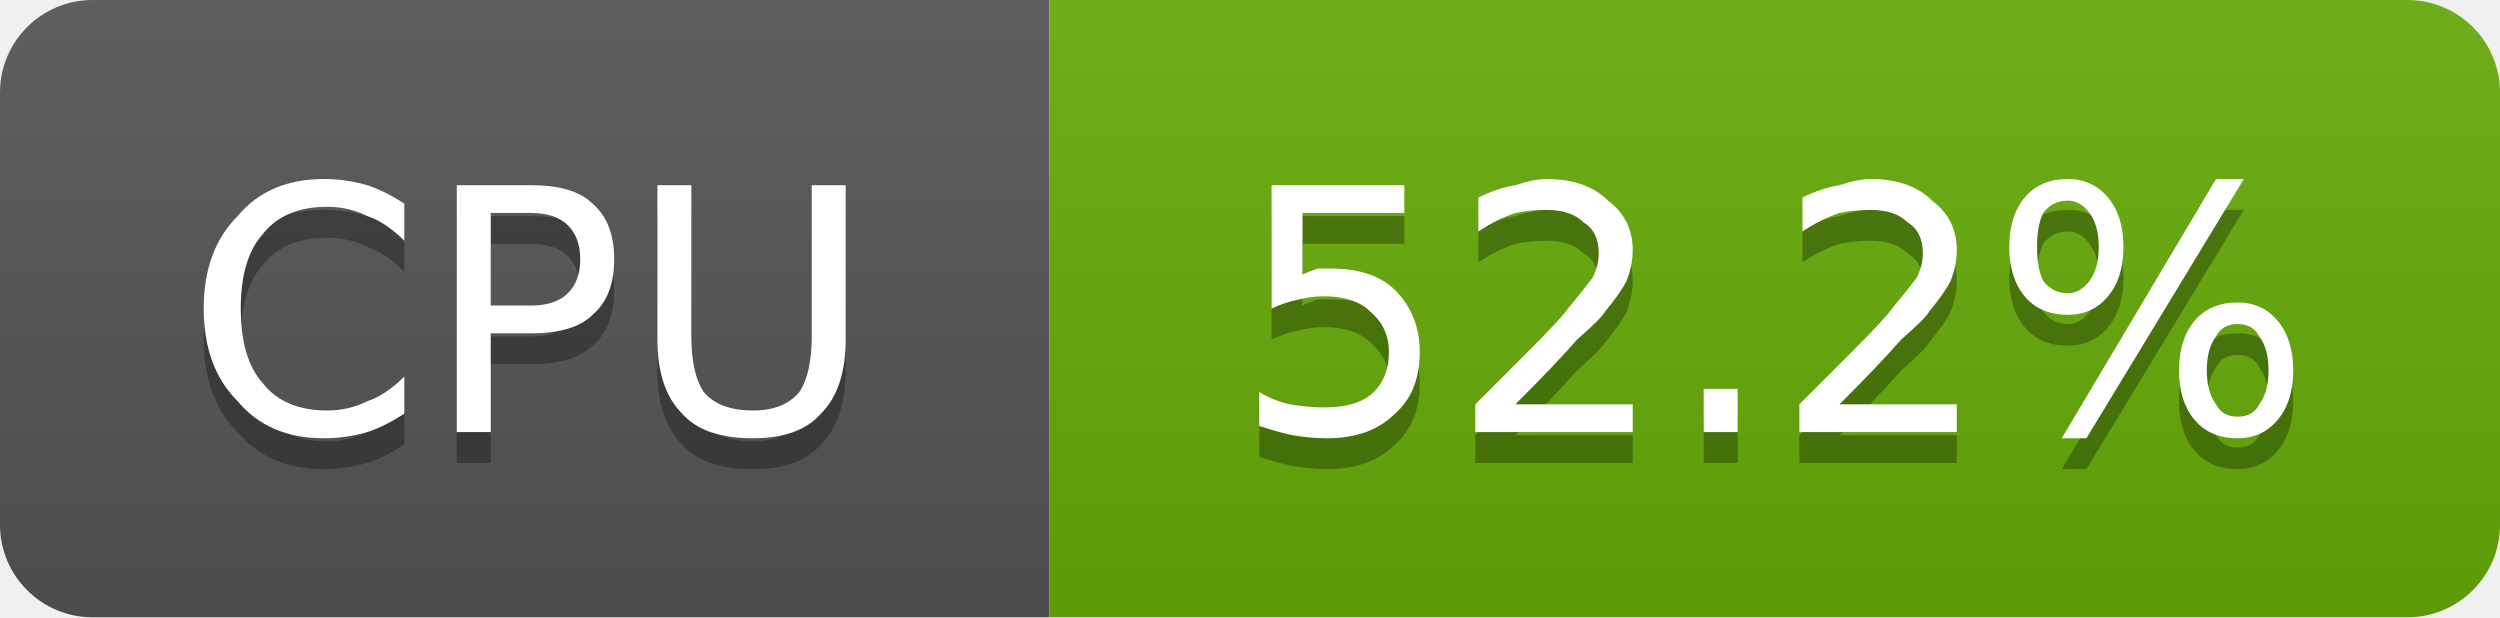
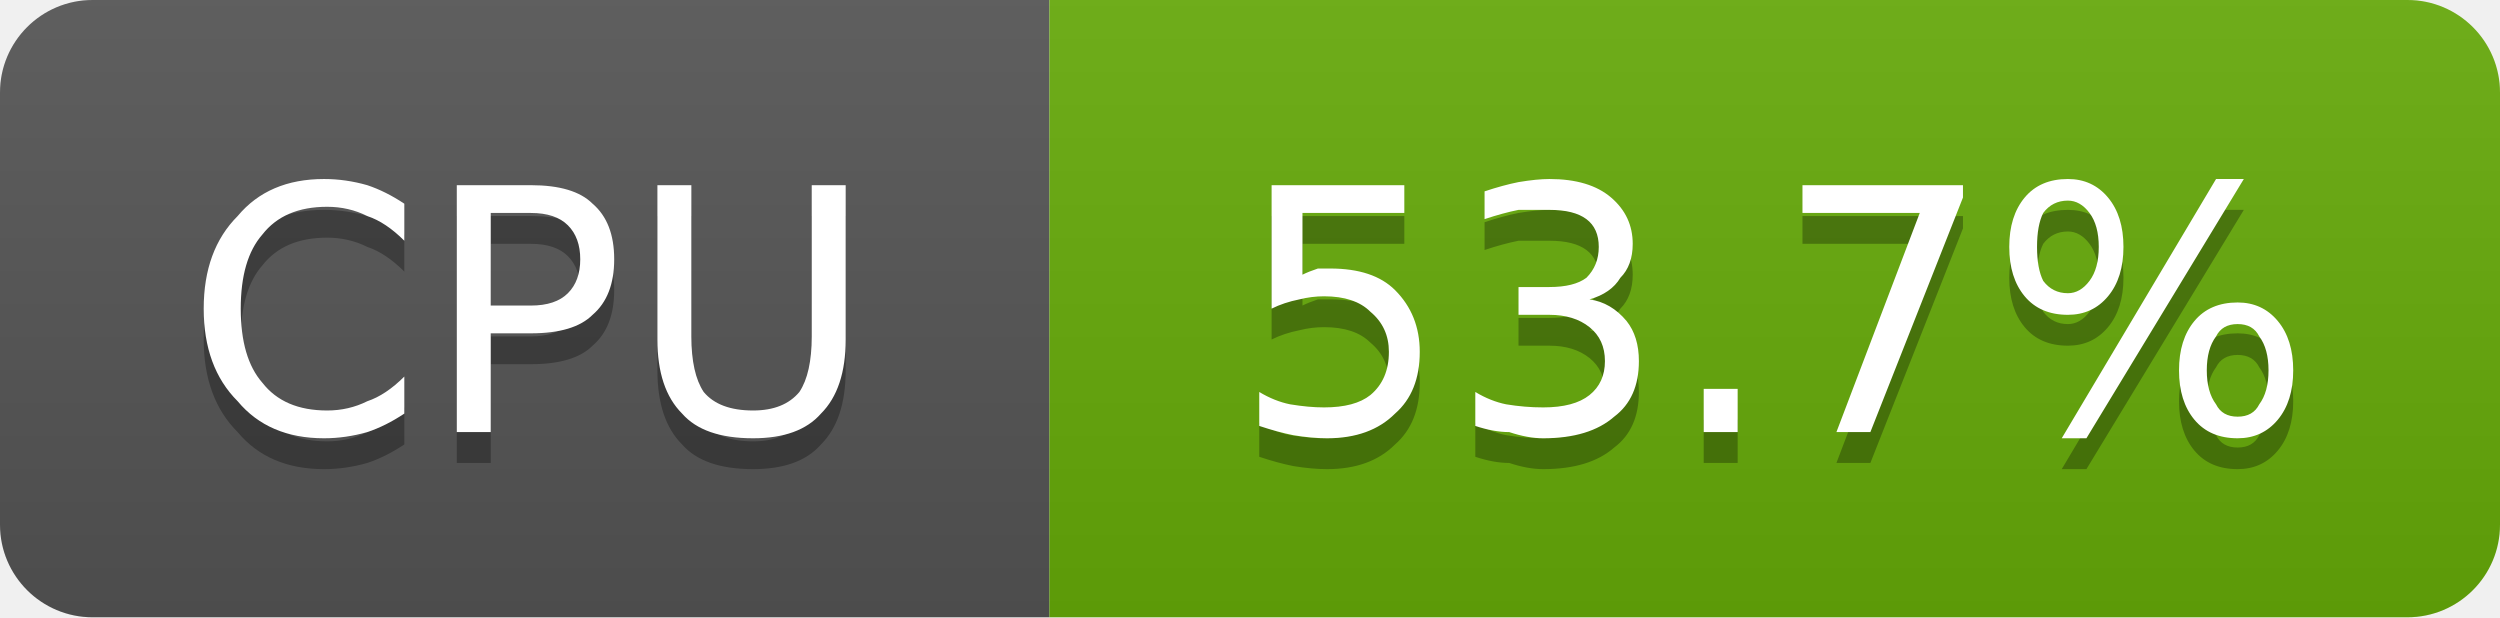
- <svg xmlns="http://www.w3.org/2000/svg" width="81" height="20" viewBox="0 0 81 20" role="img" aria-label="CPU: 52.2%">
+ <svg xmlns="http://www.w3.org/2000/svg" width="81" height="20" viewBox="0 0 81 20" role="img" aria-label="CPU: 53.7%">
  <linearGradient id="g-cluster_cpu_usage" x2="0" y2="100%">
    <stop offset="0" stop-color="#bbb" stop-opacity=".1" />
    <stop offset="1" stop-opacity=".1" />
  </linearGradient>
  <clipPath id="r-cluster_cpu_usage">
    <rect width="81" height="20" rx="3" fill="#fff" />
  </clipPath>
  <g clip-path="url(#r-cluster_cpu_usage)">
    <rect width="34" height="20" fill="#555" />
    <rect x="34" width="47" height="20" fill="#67ac09" />
    <rect width="81" height="20" fill="url(#g-cluster_cpu_usage)" />
    <path transform="translate(0 1)" fill="#010101" fill-opacity=".3" d="M13.1 6.6L13.1 7.8Q12.5 7.2 11.9 7.0Q11.3 6.7 10.6 6.7Q9.2 6.7 8.5 7.6Q7.8 8.4 7.8 10.0Q7.8 11.6 8.5 12.4Q9.2 13.3 10.6 13.3Q11.3 13.3 11.9 13.0Q12.5 12.8 13.1 12.2L13.1 13.4Q12.5 13.8 11.9 14.0Q11.2 14.2 10.5 14.2Q8.7 14.2 7.7 13.0Q6.6 11.9 6.6 10.0Q6.6 8.1 7.7 7.0Q8.7 5.8 10.5 5.8Q11.2 5.8 11.9 6.0Q12.5 6.2 13.1 6.6ZM15.9 6.9L15.9 9.9L17.2 9.9Q18.0 9.9 18.4 9.5Q18.8 9.1 18.8 8.4Q18.8 7.7 18.4 7.3Q18.0 6.9 17.2 6.9L15.9 6.9ZM14.8 6.0L17.2 6.0Q18.6 6.0 19.2 6.6Q19.9 7.2 19.9 8.4Q19.9 9.6 19.2 10.2Q18.6 10.8 17.2 10.8L15.9 10.8L15.9 14.0L14.8 14.0L14.8 6.0ZM21.3 6.0L22.4 6.0L22.4 10.9Q22.4 12.1 22.8 12.7Q23.3 13.3 24.4 13.3Q25.4 13.3 25.9 12.7Q26.3 12.1 26.3 10.9L26.3 6.0L27.4 6.0L27.4 11.0Q27.4 12.6 26.6 13.4Q25.9 14.2 24.4 14.2Q22.8 14.2 22.1 13.4Q21.3 12.6 21.3 11.0L21.3 6.0Z" />
    <path fill="#fff" d="M13.1 6.6L13.1 7.8Q12.5 7.2 11.9 7.0Q11.3 6.7 10.6 6.7Q9.2 6.7 8.5 7.6Q7.8 8.4 7.8 10.0Q7.8 11.6 8.5 12.4Q9.2 13.3 10.6 13.3Q11.3 13.3 11.9 13.0Q12.5 12.8 13.1 12.2L13.1 13.4Q12.5 13.8 11.9 14.0Q11.2 14.2 10.5 14.2Q8.7 14.2 7.7 13.0Q6.6 11.9 6.6 10.0Q6.6 8.1 7.7 7.0Q8.7 5.8 10.5 5.8Q11.2 5.8 11.9 6.0Q12.5 6.2 13.1 6.6ZM15.9 6.9L15.9 9.9L17.2 9.9Q18.0 9.9 18.4 9.5Q18.8 9.1 18.8 8.4Q18.8 7.7 18.4 7.3Q18.0 6.9 17.2 6.9L15.9 6.9ZM14.8 6.0L17.2 6.0Q18.6 6.0 19.2 6.6Q19.9 7.2 19.9 8.4Q19.9 9.6 19.2 10.2Q18.6 10.8 17.2 10.8L15.9 10.8L15.9 14.0L14.8 14.0L14.8 6.0ZM21.3 6.0L22.4 6.0L22.4 10.9Q22.4 12.1 22.8 12.7Q23.3 13.3 24.4 13.3Q25.4 13.3 25.9 12.7Q26.3 12.1 26.3 10.9L26.3 6.0L27.4 6.0L27.4 11.0Q27.4 12.6 26.6 13.4Q25.9 14.2 24.4 14.2Q22.8 14.2 22.1 13.4Q21.3 12.6 21.3 11.0L21.3 6.0Z" />
-     <path transform="translate(0 1)" fill="#010101" fill-opacity=".3" d="M41.2 6.0L45.5 6.0L45.5 6.9L42.2 6.9L42.2 8.9Q42.4 8.8 42.7 8.7Q42.9 8.7 43.1 8.7Q44.5 8.7 45.2 9.4Q46.0 10.2 46.0 11.4Q46.0 12.7 45.2 13.4Q44.4 14.2 43.0 14.2Q42.5 14.2 41.9 14.1Q41.4 14.0 40.8 13.8L40.8 12.7Q41.3 13.0 41.8 13.1Q42.4 13.2 42.9 13.2Q43.9 13.2 44.4 12.8Q45.0 12.3 45.0 11.4Q45.0 10.6 44.4 10.1Q43.9 9.6 42.9 9.6Q42.5 9.6 42.1 9.7Q41.6 9.8 41.2 10.0L41.2 6.0ZM49.1 13.1L52.9 13.1L52.9 14.0L47.8 14.0L47.8 13.1Q48.4 12.5 49.5 11.4Q50.6 10.3 50.8 10.0Q51.3 9.4 51.6 9.0Q51.8 8.6 51.8 8.2Q51.8 7.5 51.3 7.2Q50.9 6.8 50.1 6.8Q49.6 6.8 49.1 6.9Q48.5 7.1 47.9 7.5L47.9 6.4Q48.5 6.1 49.1 6.0Q49.7 5.8 50.1 5.8Q51.4 5.8 52.1 6.5Q52.9 7.1 52.9 8.1Q52.9 8.6 52.7 9.1Q52.5 9.5 52.0 10.1Q51.9 10.3 51.1 11.0Q50.4 11.8 49.1 13.1ZM55.2 12.6L56.3 12.6L56.3 14.0L55.2 14.0L55.2 12.6ZM59.6 13.1L63.4 13.1L63.4 14.0L58.3 14.0L58.3 13.1Q58.9 12.5 60.0 11.4Q61.1 10.3 61.3 10.0Q61.8 9.4 62.1 9.0Q62.3 8.6 62.3 8.2Q62.3 7.5 61.8 7.2Q61.4 6.8 60.6 6.8Q60.1 6.8 59.6 6.9Q59.0 7.1 58.4 7.5L58.4 6.4Q59.0 6.1 59.6 6.0Q60.2 5.8 60.6 5.8Q61.9 5.8 62.6 6.5Q63.4 7.1 63.4 8.1Q63.4 8.6 63.2 9.1Q63.0 9.5 62.5 10.1Q62.4 10.3 61.6 11.0Q60.9 11.8 59.6 13.1ZM72.5 10.5Q72.0 10.5 71.8 10.9Q71.5 11.3 71.5 12.0Q71.5 12.7 71.8 13.1Q72.0 13.5 72.5 13.5Q73.0 13.5 73.2 13.1Q73.5 12.7 73.5 12.0Q73.5 11.3 73.2 10.9Q73.0 10.5 72.5 10.5ZM72.5 9.8Q73.3 9.8 73.8 10.4Q74.3 11.0 74.3 12.0Q74.3 13.0 73.8 13.6Q73.3 14.2 72.5 14.2Q71.6 14.2 71.1 13.6Q70.6 13.0 70.6 12.0Q70.6 11.0 71.1 10.4Q71.6 9.8 72.5 9.8ZM67.0 6.5Q66.5 6.5 66.2 6.9Q66.0 7.3 66.0 8.0Q66.0 8.7 66.2 9.1Q66.5 9.5 67.0 9.5Q67.4 9.5 67.7 9.1Q68.0 8.7 68.0 8.0Q68.0 7.3 67.7 6.9Q67.4 6.5 67.0 6.5ZM71.8 5.8L72.7 5.8L67.6 14.2L66.8 14.2L71.8 5.8ZM67.0 5.8Q67.8 5.8 68.3 6.4Q68.8 7.0 68.8 8.0Q68.8 9.0 68.3 9.6Q67.8 10.2 67.0 10.2Q66.1 10.2 65.6 9.6Q65.1 9.0 65.1 8.0Q65.1 7.0 65.6 6.4Q66.1 5.8 67.0 5.8Z" />
-     <path fill="#fff" d="M41.2 6.0L45.5 6.0L45.5 6.9L42.2 6.9L42.2 8.9Q42.4 8.8 42.7 8.7Q42.9 8.7 43.1 8.7Q44.5 8.7 45.2 9.4Q46.0 10.2 46.0 11.4Q46.0 12.7 45.2 13.4Q44.4 14.2 43.0 14.2Q42.5 14.2 41.9 14.1Q41.4 14.0 40.8 13.8L40.8 12.7Q41.3 13.0 41.8 13.1Q42.4 13.2 42.9 13.2Q43.9 13.2 44.4 12.8Q45.0 12.3 45.0 11.4Q45.0 10.6 44.4 10.1Q43.9 9.6 42.9 9.6Q42.5 9.6 42.1 9.7Q41.6 9.8 41.2 10.0L41.2 6.0ZM49.1 13.1L52.9 13.1L52.9 14.0L47.8 14.0L47.8 13.1Q48.4 12.5 49.5 11.4Q50.6 10.3 50.8 10.0Q51.3 9.4 51.6 9.0Q51.8 8.6 51.8 8.2Q51.8 7.5 51.3 7.2Q50.9 6.8 50.1 6.8Q49.6 6.8 49.1 6.9Q48.5 7.1 47.9 7.5L47.9 6.4Q48.5 6.1 49.1 6.0Q49.7 5.8 50.1 5.8Q51.4 5.8 52.1 6.5Q52.9 7.1 52.9 8.1Q52.9 8.6 52.7 9.1Q52.5 9.5 52.0 10.1Q51.9 10.3 51.1 11.0Q50.4 11.8 49.1 13.1ZM55.2 12.6L56.3 12.6L56.3 14.0L55.2 14.0L55.2 12.6ZM59.6 13.1L63.4 13.1L63.4 14.0L58.3 14.0L58.3 13.1Q58.9 12.5 60.0 11.4Q61.1 10.3 61.3 10.0Q61.8 9.4 62.1 9.0Q62.3 8.6 62.3 8.2Q62.3 7.5 61.8 7.2Q61.4 6.8 60.6 6.8Q60.1 6.8 59.6 6.9Q59.0 7.1 58.4 7.5L58.4 6.4Q59.0 6.1 59.6 6.0Q60.2 5.8 60.6 5.8Q61.9 5.8 62.6 6.5Q63.4 7.1 63.4 8.1Q63.4 8.6 63.2 9.1Q63.0 9.5 62.5 10.1Q62.4 10.3 61.6 11.0Q60.9 11.8 59.6 13.1ZM72.5 10.5Q72.0 10.5 71.8 10.9Q71.5 11.3 71.5 12.0Q71.5 12.7 71.8 13.1Q72.0 13.5 72.5 13.5Q73.0 13.5 73.2 13.1Q73.5 12.7 73.5 12.0Q73.5 11.3 73.2 10.9Q73.0 10.5 72.5 10.5ZM72.5 9.8Q73.3 9.8 73.8 10.4Q74.3 11.0 74.3 12.0Q74.3 13.0 73.8 13.6Q73.3 14.2 72.5 14.2Q71.6 14.2 71.1 13.6Q70.6 13.0 70.6 12.0Q70.6 11.0 71.1 10.4Q71.6 9.8 72.5 9.8ZM67.0 6.5Q66.5 6.5 66.2 6.9Q66.0 7.3 66.0 8.0Q66.0 8.7 66.2 9.1Q66.5 9.5 67.0 9.5Q67.4 9.5 67.7 9.1Q68.0 8.7 68.0 8.0Q68.0 7.3 67.7 6.9Q67.4 6.5 67.0 6.5ZM71.8 5.8L72.7 5.8L67.6 14.2L66.8 14.2L71.8 5.8ZM67.0 5.8Q67.8 5.8 68.3 6.4Q68.8 7.0 68.8 8.0Q68.8 9.0 68.3 9.6Q67.8 10.2 67.0 10.2Q66.1 10.2 65.6 9.6Q65.1 9.0 65.1 8.0Q65.1 7.0 65.6 6.4Q66.1 5.8 67.0 5.8Z" />
+     <path transform="translate(0 1)" fill="#010101" fill-opacity=".3" d="M41.2 6.0L45.5 6.0L45.5 6.9L42.2 6.9L42.2 8.9Q42.4 8.8 42.7 8.7Q42.9 8.7 43.1 8.7Q44.5 8.7 45.2 9.4Q46.0 10.2 46.0 11.4Q46.0 12.7 45.2 13.4Q44.4 14.2 43.0 14.2Q42.5 14.2 41.9 14.1Q41.4 14.0 40.8 13.8L40.8 12.7Q41.3 13.0 41.8 13.1Q42.4 13.2 42.9 13.2Q43.9 13.2 44.4 12.8Q45.0 12.3 45.0 11.4Q45.0 10.6 44.4 10.1Q43.9 9.6 42.9 9.6Q42.5 9.6 42.1 9.7Q41.6 9.8 41.2 10.0L41.2 6.0ZM51.5 9.7Q52.2 9.8 52.7 10.4Q53.1 10.9 53.1 11.7Q53.1 12.9 52.3 13.5Q51.5 14.2 50.0 14.2Q49.5 14.2 48.9 14.0Q48.4 14.0 47.8 13.8L47.8 12.7Q48.3 13.0 48.8 13.1Q49.4 13.2 50.0 13.2Q51.0 13.2 51.5 12.8Q52.0 12.4 52.0 11.7Q52.0 11.0 51.5 10.6Q51.0 10.2 50.2 10.2L49.2 10.2L49.2 9.3L50.2 9.3Q51.0 9.3 51.4 9.0Q51.8 8.6 51.8 8.0Q51.8 7.4 51.4 7.1Q51.0 6.8 50.2 6.8Q49.7 6.8 49.2 6.8Q48.7 6.9 48.1 7.1L48.1 6.2Q48.7 6.0 49.2 5.9Q49.8 5.8 50.2 5.8Q51.5 5.8 52.2 6.4Q52.9 7.0 52.9 7.9Q52.9 8.6 52.5 9.0Q52.2 9.5 51.5 9.7ZM55.2 12.6L56.3 12.6L56.3 14.0L55.2 14.0L55.2 12.6ZM58.4 6.0L63.6 6.0L63.6 6.4L60.6 14.0L59.5 14.0L62.2 6.9L58.4 6.9L58.4 6.0ZM72.5 10.5Q72.0 10.5 71.8 10.9Q71.5 11.3 71.5 12.0Q71.5 12.7 71.8 13.1Q72.0 13.5 72.5 13.5Q73.0 13.5 73.2 13.1Q73.5 12.7 73.5 12.0Q73.5 11.3 73.2 10.9Q73.0 10.5 72.5 10.5ZM72.5 9.8Q73.3 9.8 73.8 10.4Q74.3 11.0 74.3 12.0Q74.3 13.0 73.8 13.6Q73.3 14.2 72.5 14.2Q71.6 14.2 71.1 13.6Q70.6 13.0 70.6 12.0Q70.6 11.0 71.1 10.4Q71.6 9.8 72.5 9.8ZM67.0 6.5Q66.5 6.5 66.2 6.9Q66.0 7.3 66.0 8.0Q66.0 8.7 66.2 9.1Q66.5 9.5 67.0 9.5Q67.4 9.5 67.7 9.1Q68.0 8.7 68.0 8.0Q68.0 7.3 67.7 6.9Q67.4 6.5 67.0 6.5ZM71.8 5.8L72.7 5.8L67.6 14.2L66.8 14.2L71.8 5.8ZM67.0 5.8Q67.8 5.8 68.3 6.4Q68.8 7.0 68.8 8.0Q68.8 9.0 68.3 9.6Q67.8 10.2 67.0 10.2Q66.1 10.2 65.6 9.6Q65.1 9.0 65.1 8.0Q65.1 7.0 65.6 6.4Q66.1 5.8 67.0 5.8Z" />
+     <path fill="#fff" d="M41.2 6.0L45.5 6.0L45.5 6.9L42.2 6.9L42.2 8.9Q42.4 8.8 42.7 8.7Q42.9 8.7 43.1 8.7Q44.5 8.7 45.2 9.4Q46.0 10.2 46.0 11.4Q46.0 12.7 45.2 13.4Q44.4 14.2 43.0 14.2Q42.5 14.2 41.9 14.1Q41.4 14.0 40.8 13.8L40.8 12.7Q41.3 13.0 41.8 13.1Q42.4 13.2 42.9 13.2Q43.9 13.2 44.4 12.8Q45.0 12.3 45.0 11.4Q45.0 10.6 44.4 10.1Q43.9 9.6 42.9 9.6Q42.5 9.6 42.1 9.7Q41.6 9.8 41.2 10.0L41.2 6.0ZM51.5 9.7Q52.2 9.8 52.7 10.4Q53.1 10.9 53.1 11.7Q53.1 12.9 52.3 13.5Q51.5 14.2 50.0 14.2Q49.5 14.2 48.9 14.0Q48.4 14.0 47.8 13.8L47.8 12.7Q48.3 13.0 48.8 13.1Q49.4 13.2 50.0 13.2Q51.0 13.2 51.5 12.8Q52.0 12.4 52.0 11.7Q52.0 11.0 51.5 10.6Q51.0 10.2 50.2 10.2L49.2 10.2L49.2 9.3L50.2 9.3Q51.0 9.3 51.4 9.0Q51.8 8.6 51.8 8.0Q51.8 7.4 51.4 7.1Q51.0 6.8 50.2 6.8Q49.7 6.8 49.2 6.8Q48.7 6.9 48.1 7.1L48.1 6.2Q48.7 6.0 49.2 5.9Q49.8 5.8 50.2 5.8Q51.5 5.8 52.2 6.4Q52.9 7.0 52.9 7.9Q52.9 8.6 52.5 9.0Q52.2 9.5 51.5 9.7ZM55.2 12.6L56.3 12.6L56.3 14.0L55.2 14.0L55.2 12.6ZM58.4 6.0L63.6 6.0L63.6 6.4L60.6 14.0L59.5 14.0L62.2 6.9L58.4 6.9L58.4 6.0ZM72.5 10.5Q72.0 10.5 71.8 10.9Q71.5 11.3 71.5 12.0Q71.5 12.7 71.8 13.1Q72.0 13.5 72.5 13.5Q73.0 13.5 73.2 13.1Q73.5 12.7 73.5 12.0Q73.5 11.3 73.2 10.9Q73.0 10.5 72.5 10.5ZM72.5 9.8Q73.3 9.8 73.8 10.4Q74.3 11.0 74.3 12.0Q74.3 13.0 73.8 13.6Q73.3 14.2 72.5 14.2Q71.6 14.2 71.1 13.6Q70.6 13.0 70.6 12.0Q70.6 11.0 71.1 10.4Q71.6 9.8 72.5 9.8ZM67.0 6.5Q66.5 6.5 66.2 6.9Q66.0 7.3 66.0 8.0Q66.0 8.7 66.2 9.1Q66.5 9.5 67.0 9.5Q67.4 9.5 67.7 9.1Q68.0 8.7 68.0 8.0Q68.0 7.3 67.7 6.9Q67.4 6.5 67.0 6.5ZM71.8 5.8L72.7 5.8L67.6 14.2L66.8 14.2L71.8 5.8ZM67.0 5.8Q67.8 5.8 68.3 6.4Q68.8 7.0 68.8 8.0Q68.8 9.0 68.3 9.6Q67.8 10.2 67.0 10.2Q66.1 10.2 65.6 9.6Q65.1 9.0 65.1 8.0Q65.1 7.0 65.6 6.4Q66.1 5.8 67.0 5.8Z" />
  </g>
</svg>
